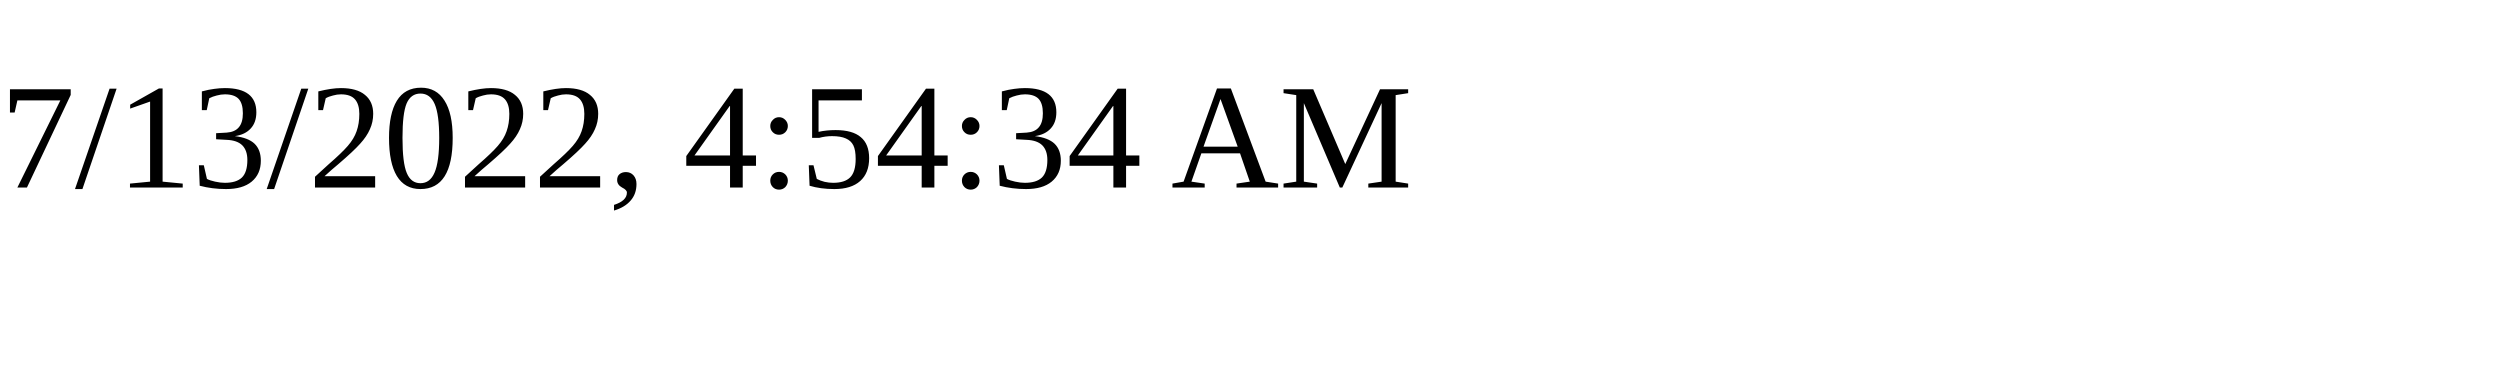
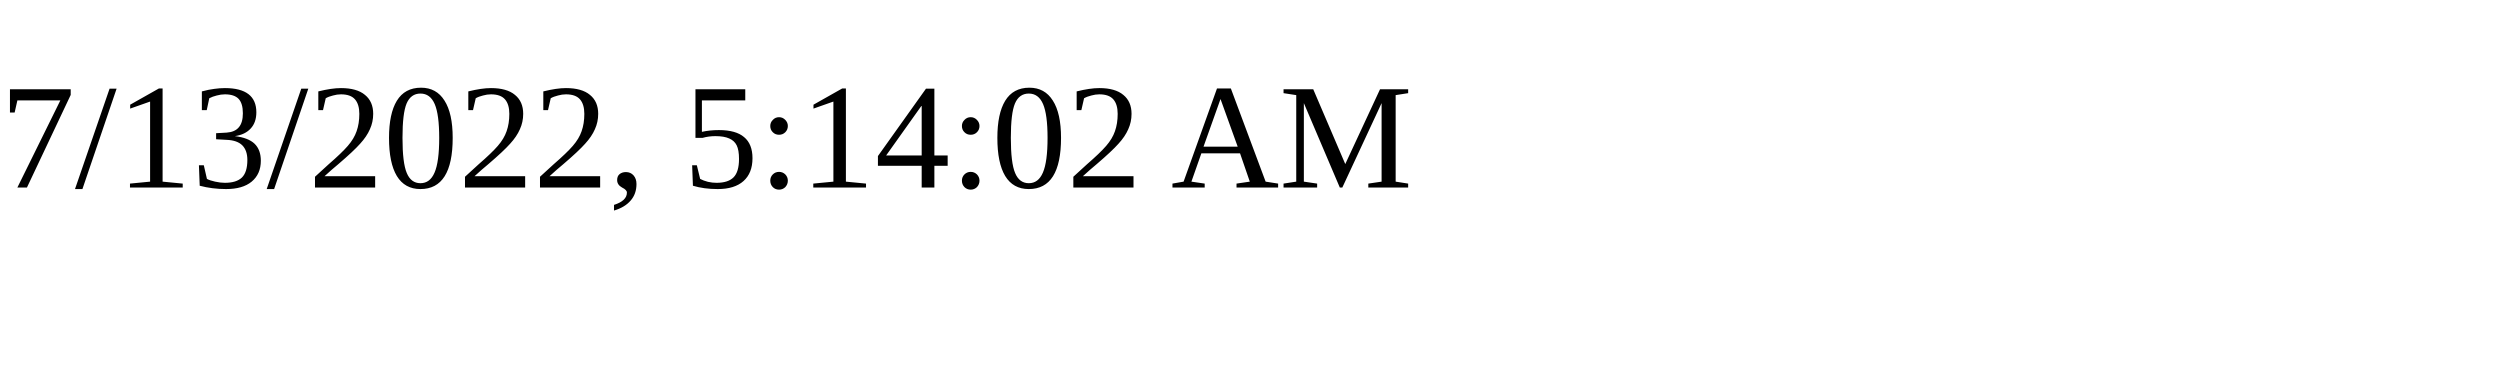
<svg xmlns="http://www.w3.org/2000/svg" height="30" width="200">
-   <text x="0" y="15">7/13/2022, 4:54:34 AM</text>
+   <text x="0" y="15">7/13/2022, 5:14:02 AM</text>
</svg>
